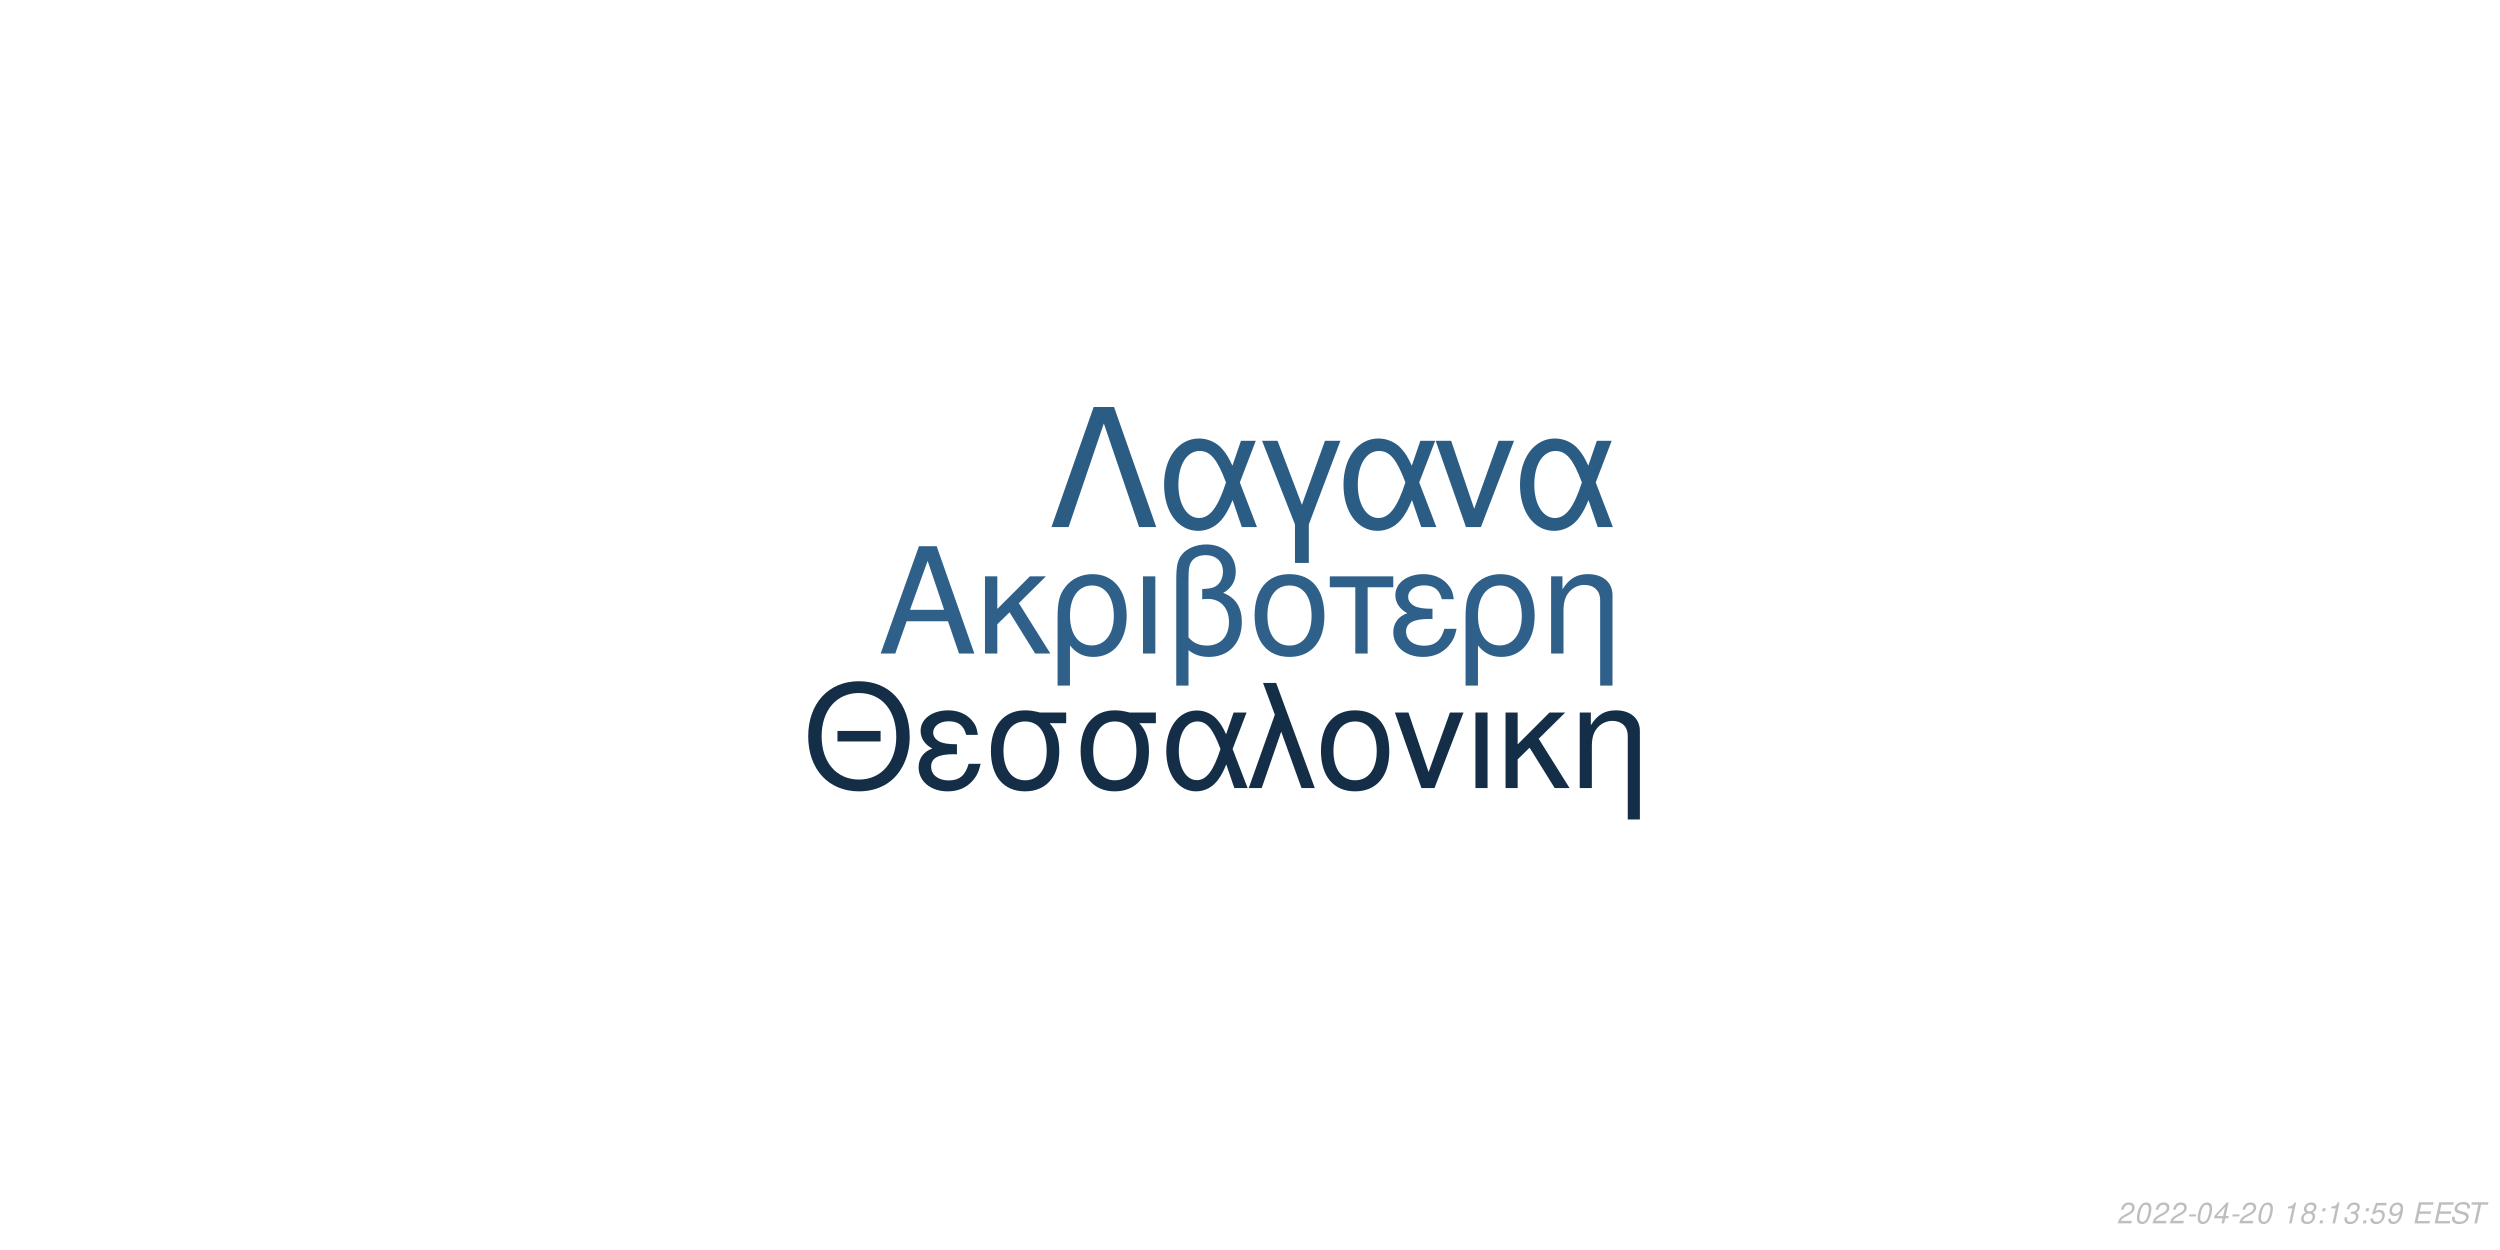
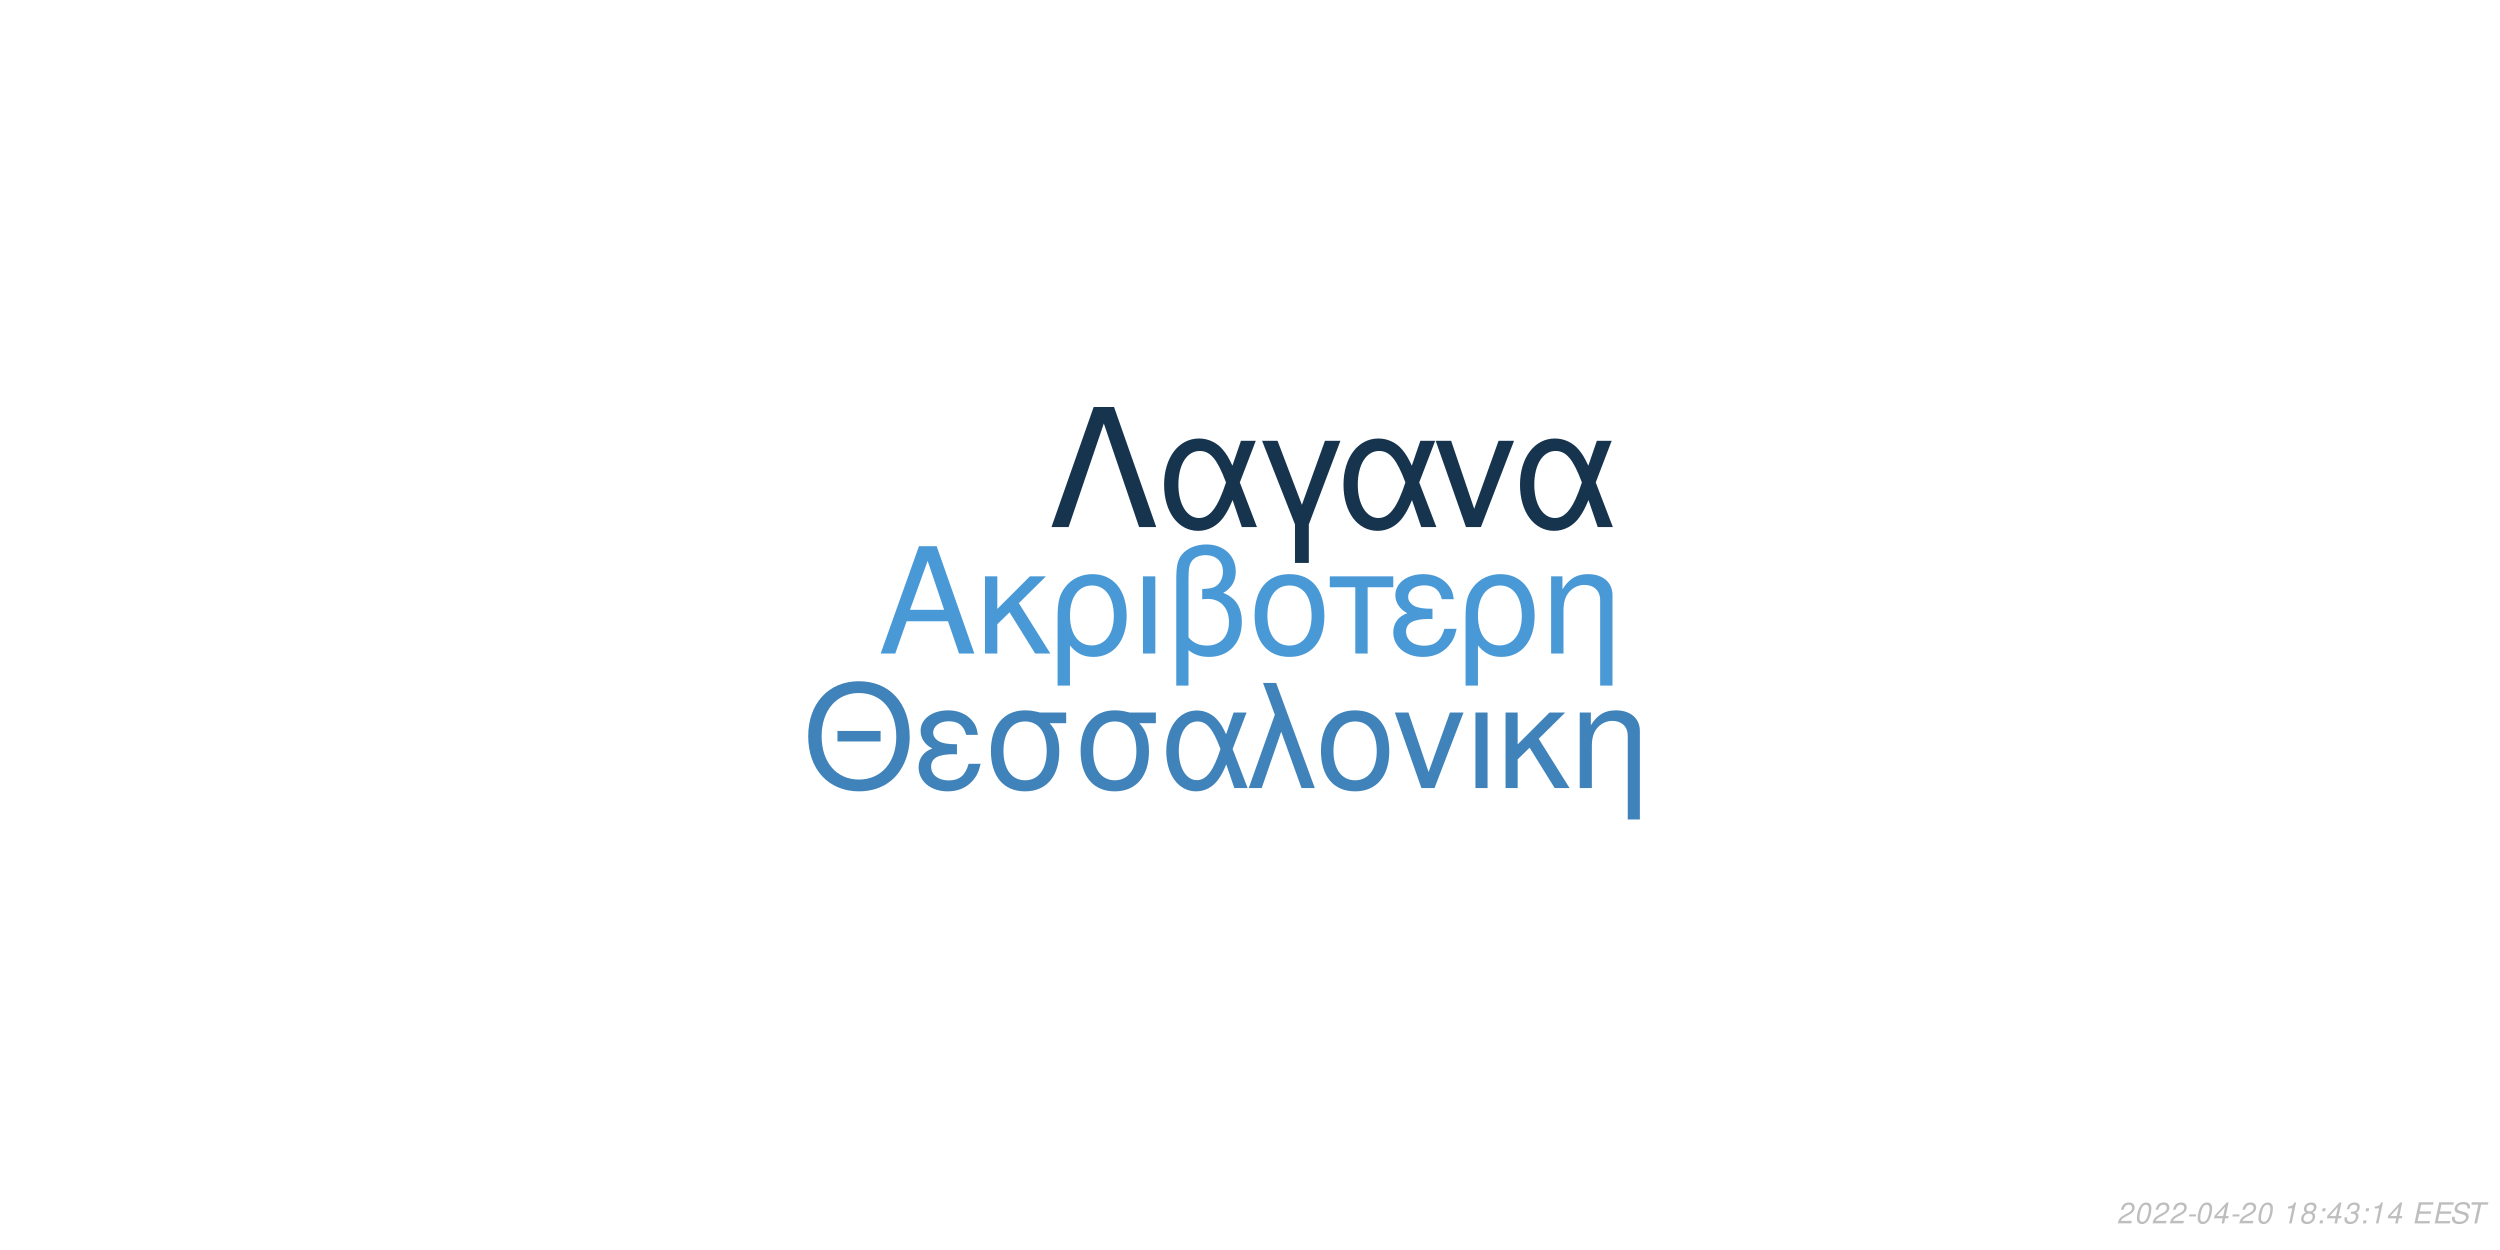
<svg xmlns="http://www.w3.org/2000/svg" xmlns:xlink="http://www.w3.org/1999/xlink" width="864pt" height="432pt" viewBox="0 0 864 432" version="1.1">
  <defs>
    <g>
      <symbol overflow="visible" id="glyph0-0">
        <path style="stroke:none;" d="" />
      </symbol>
      <symbol overflow="visible" id="glyph0-1">
        <path style="stroke:none;" d="M 24.125 -11.141 L 27.938 0 L 33.234 0 L 20.203 -37.094 L 14.094 -37.094 L 0.859 0 L 5.906 0 L 9.828 -11.141 Z M 22.797 -15.109 L 11 -15.109 L 17.094 -32.016 Z M 22.797 -15.109 " />
      </symbol>
      <symbol overflow="visible" id="glyph0-2">
        <path style="stroke:none;" d="M 7.172 -15.422 L 7.172 -26.672 L 2.906 -26.672 L 2.906 0 L 7.172 0 L 7.172 -10.125 L 11.406 -14.25 L 20.25 0 L 25.5 0 L 14.609 -17.406 L 23.969 -26.672 L 18.422 -26.672 Z M 7.172 -15.422 " />
      </symbol>
      <symbol overflow="visible" id="glyph0-3">
        <path style="stroke:none;" d="M 3 11.094 L 7.281 11.094 L 7.281 -2.797 C 9.516 -0.047 11.953 1.172 15.375 1.172 C 22.344 1.172 26.875 -4.422 26.875 -13.031 C 26.875 -21.891 22.297 -27.438 15.062 -27.438 C 11.297 -27.438 7.984 -25.906 5.797 -23.156 C 3.672 -20.516 3 -17.969 3 -12.359 Z M 14.906 -23.516 C 19.547 -23.516 22.438 -19.438 22.438 -12.922 C 22.438 -6.812 19.391 -2.797 14.812 -2.797 C 10.172 -2.797 7.281 -6.766 7.281 -13.125 C 7.281 -19.484 10.234 -23.516 14.906 -23.516 Z M 14.906 -23.516 " />
      </symbol>
      <symbol overflow="visible" id="glyph0-4">
        <path style="stroke:none;" d="M 3.516 0 L 7.781 0 L 7.781 -26.672 L 3.516 -26.672 Z M 3.516 0 " />
      </symbol>
      <symbol overflow="visible" id="glyph0-5">
        <path style="stroke:none;" d="M 4.016 11.094 L 8.25 11.094 L 8.25 -1.172 C 10.172 0.406 12.422 1.172 15.312 1.172 C 22.188 1.172 26.672 -3.609 26.672 -10.891 C 26.672 -15.984 24.578 -19.234 20.25 -20.969 C 23.109 -22.547 24.578 -25.031 24.578 -28.344 C 24.578 -33.844 20.406 -37.703 14.453 -37.703 C 10.938 -37.703 7.734 -36.391 6 -34.25 C 4.484 -32.422 4.016 -30.328 4.016 -25.391 Z M 8.25 -25.656 C 8.25 -29.359 8.5 -30.844 9.469 -32.062 C 10.375 -33.281 12.156 -34 14.094 -34 C 17.812 -34 20.156 -31.812 20.156 -28.297 C 20.156 -25.953 18.984 -23.812 17.297 -23.047 C 16.281 -22.547 15.469 -22.438 12.984 -22.297 L 12.984 -18.781 C 13.734 -18.828 14.344 -18.875 14.969 -18.875 C 19.344 -18.875 22.234 -15.719 22.234 -10.891 C 22.234 -5.906 19.281 -2.75 14.656 -2.75 C 11.953 -2.75 9.922 -3.609 8.25 -5.594 Z M 8.25 -25.656 " />
      </symbol>
      <symbol overflow="visible" id="glyph0-6">
        <path style="stroke:none;" d="M 14.094 -27.438 C 6.562 -27.438 2.094 -22.094 2.094 -13.125 C 2.094 -4.125 6.562 1.172 14.141 1.172 C 21.672 1.172 26.203 -4.172 26.203 -12.922 C 26.203 -22.188 21.828 -27.438 14.094 -27.438 Z M 14.141 -23.516 C 18.938 -23.516 21.781 -19.594 21.781 -12.984 C 21.781 -6.672 18.828 -2.75 14.141 -2.75 C 9.422 -2.75 6.516 -6.672 6.516 -13.125 C 6.516 -19.594 9.422 -23.516 14.141 -23.516 Z M 14.141 -23.516 " />
      </symbol>
      <symbol overflow="visible" id="glyph0-7">
        <path style="stroke:none;" d="M 7.891 0 L 12.156 0 L 12.156 -22.906 L 21.016 -22.906 L 21.016 -26.672 L -0.922 -26.672 L -0.922 -22.906 L 7.891 -22.906 Z M 7.891 0 " />
      </symbol>
      <symbol overflow="visible" id="glyph0-8">
        <path style="stroke:none;" d="M 14.562 -15.469 C 11.344 -15.469 9.562 -15.781 8.297 -16.438 C 6.922 -17.203 6.156 -18.328 6.156 -19.547 C 6.156 -21.891 8.453 -23.562 11.656 -23.562 C 15.062 -23.562 16.953 -22.094 17.812 -18.781 L 21.938 -18.781 C 21.578 -21.266 21.062 -22.5 19.797 -23.922 C 17.812 -26.203 14.906 -27.438 11.453 -27.438 C 5.797 -27.438 1.734 -24.375 1.734 -20.203 C 1.734 -17.609 3.156 -15.375 5.859 -13.938 C 2.797 -12.875 1.016 -10.484 1.016 -7.328 C 1.016 -2.391 5.297 1.172 11.25 1.172 C 14.969 1.172 17.906 -0.109 20.156 -2.641 C 21.578 -4.328 22.297 -5.797 22.906 -8.547 L 18.672 -8.547 C 17.5 -4.422 15.422 -2.703 11.609 -2.703 C 7.938 -2.703 5.438 -4.688 5.438 -7.578 C 5.438 -10.578 7.938 -11.953 13.484 -11.953 C 13.641 -11.953 14.094 -11.953 14.562 -11.906 Z M 14.562 -15.469 " />
      </symbol>
      <symbol overflow="visible" id="glyph0-9">
        <path style="stroke:none;" d="M 3.562 -26.672 L 3.562 0 L 7.844 0 L 7.844 -14.703 C 7.844 -17.906 8.5 -19.891 10.031 -21.531 C 11.406 -22.953 13.188 -23.719 15.062 -23.719 C 18.375 -23.719 20.516 -21.672 20.516 -18.469 L 20.516 11.094 L 24.781 11.094 L 24.781 -20.156 C 24.781 -24.578 21.469 -27.438 16.328 -27.438 C 12.359 -27.438 9.828 -25.906 7.484 -22.188 L 7.484 -26.672 Z M 3.562 -26.672 " />
      </symbol>
      <symbol overflow="visible" id="glyph1-0">
        <path style="stroke:none;" d="" />
      </symbol>
      <symbol overflow="visible" id="glyph1-1">
        <path style="stroke:none;" d="M 26.859 -19.734 L 11.953 -19.734 L 11.953 -16.094 L 26.859 -16.094 Z M 19.328 -36.922 C 8.922 -36.922 1.844 -29.25 1.844 -17.891 C 1.844 -6.484 8.875 1.141 19.391 1.141 C 23.812 1.141 27.703 -0.203 30.641 -2.688 C 34.578 -6.031 36.922 -11.656 36.922 -17.594 C 36.922 -29.297 30 -36.922 19.328 -36.922 Z M 19.328 -32.844 C 27.203 -32.844 32.281 -26.906 32.281 -17.688 C 32.281 -8.922 27.062 -2.938 19.391 -2.938 C 11.609 -2.938 6.484 -8.922 6.484 -17.891 C 6.484 -26.859 11.609 -32.844 19.328 -32.844 Z M 19.328 -32.844 " />
      </symbol>
      <symbol overflow="visible" id="glyph1-2">
        <path style="stroke:none;" d="M 14.25 -15.141 C 11.109 -15.141 9.375 -15.453 8.125 -16.094 C 6.781 -16.844 6.031 -17.938 6.031 -19.141 C 6.031 -21.422 8.266 -23.078 11.406 -23.078 C 14.75 -23.078 16.594 -21.625 17.438 -18.391 L 21.469 -18.391 C 21.125 -20.828 20.625 -22.031 19.391 -23.422 C 17.438 -25.656 14.594 -26.859 11.219 -26.859 C 5.688 -26.859 1.688 -23.875 1.688 -19.781 C 1.688 -17.234 3.094 -15.047 5.734 -13.656 C 2.734 -12.609 1 -10.266 1 -7.172 C 1 -2.344 5.188 1.141 11.016 1.141 C 14.656 1.141 17.547 -0.094 19.734 -2.594 C 21.125 -4.234 21.828 -5.688 22.422 -8.375 L 18.281 -8.375 C 17.141 -4.328 15.094 -2.641 11.359 -2.641 C 7.766 -2.641 5.328 -4.578 5.328 -7.422 C 5.328 -10.359 7.766 -11.703 13.203 -11.703 C 13.359 -11.703 13.797 -11.703 14.25 -11.656 Z M 14.25 -15.141 " />
      </symbol>
      <symbol overflow="visible" id="glyph1-3">
        <path style="stroke:none;" d="M 29 -26.109 L 19.938 -26.109 C 17.594 -26.703 16.438 -26.859 14.703 -26.859 C 7.469 -26.859 2.984 -21.469 2.984 -12.859 C 2.984 -4.031 7.375 1.141 14.797 1.141 C 22.172 1.141 26.609 -4.078 26.609 -12.656 C 26.609 -17.047 25.656 -19.828 23.266 -22.422 L 29 -22.422 Z M 14.797 -23.016 C 19.531 -23.016 22.266 -19.234 22.266 -12.75 C 22.266 -6.531 19.438 -2.688 14.797 -2.688 C 10.172 -2.688 7.328 -6.531 7.328 -12.859 C 7.328 -19.188 10.172 -23.016 14.797 -23.016 Z M 14.797 -23.016 " />
      </symbol>
      <symbol overflow="visible" id="glyph1-4">
        <path style="stroke:none;" d="M 29.344 -26.109 L 24.859 -26.109 L 22.266 -18.578 C 21.125 -21.031 20.484 -22.125 19.328 -23.469 C 17.547 -25.609 14.906 -26.812 12.156 -26.812 C 5.984 -26.812 1.594 -20.984 1.594 -12.812 C 1.594 -4.578 5.828 1.141 11.906 1.141 C 14.953 1.141 17.734 -0.344 19.625 -3.047 C 20.672 -4.531 21.281 -5.688 22.328 -8.172 L 25.109 0 L 29.703 0 L 24.516 -13.5 Z M 20.328 -13.5 C 17.891 -5.922 15.453 -2.734 12.156 -2.734 C 8.516 -2.734 5.922 -6.922 5.922 -12.812 C 5.922 -18.938 8.516 -23.016 12.359 -23.016 C 15.594 -23.016 17.688 -20.531 20.328 -13.5 Z M 20.328 -13.5 " />
      </symbol>
      <symbol overflow="visible" id="glyph1-5">
        <path style="stroke:none;" d="M 1.094 0 L 5.578 0 L 12.312 -19.484 L 19.328 0 L 23.922 0 L 10.562 -36.328 L 6.031 -36.328 L 10.109 -25.359 Z M 1.094 0 " />
      </symbol>
      <symbol overflow="visible" id="glyph1-6">
        <path style="stroke:none;" d="M 13.797 -26.859 C 6.422 -26.859 2.047 -21.625 2.047 -12.859 C 2.047 -4.031 6.422 1.141 13.859 1.141 C 21.234 1.141 25.656 -4.078 25.656 -12.656 C 25.656 -21.719 21.375 -26.859 13.797 -26.859 Z M 13.859 -23.016 C 18.531 -23.016 21.328 -19.188 21.328 -12.703 C 21.328 -6.531 18.438 -2.688 13.859 -2.688 C 9.219 -2.688 6.375 -6.531 6.375 -12.859 C 6.375 -19.188 9.219 -23.016 13.859 -23.016 Z M 13.859 -23.016 " />
      </symbol>
      <symbol overflow="visible" id="glyph1-7">
        <path style="stroke:none;" d="M 14.297 0 L 24.312 -26.109 L 19.625 -26.109 L 12.25 -5.531 L 5.281 -26.109 L 0.594 -26.109 L 9.766 0 Z M 14.297 0 " />
      </symbol>
      <symbol overflow="visible" id="glyph1-8">
        <path style="stroke:none;" d="M 3.438 0 L 7.625 0 L 7.625 -26.109 L 3.438 -26.109 Z M 3.438 0 " />
      </symbol>
      <symbol overflow="visible" id="glyph1-9">
        <path style="stroke:none;" d="M 7.031 -15.094 L 7.031 -26.109 L 2.844 -26.109 L 2.844 0 L 7.031 0 L 7.031 -9.922 L 11.156 -13.953 L 19.828 0 L 24.969 0 L 14.297 -17.047 L 23.469 -26.109 L 18.031 -26.109 Z M 7.031 -15.094 " />
      </symbol>
      <symbol overflow="visible" id="glyph1-10">
        <path style="stroke:none;" d="M 3.484 -26.109 L 3.484 0 L 7.672 0 L 7.672 -14.406 C 7.672 -17.547 8.328 -19.484 9.812 -21.078 C 11.156 -22.469 12.906 -23.219 14.75 -23.219 C 17.984 -23.219 20.078 -21.234 20.078 -18.094 L 20.078 10.859 L 24.266 10.859 L 24.266 -19.734 C 24.266 -24.062 21.031 -26.859 16 -26.859 C 12.109 -26.859 9.609 -25.359 7.328 -21.719 L 7.328 -26.109 Z M 3.484 -26.109 " />
      </symbol>
      <symbol overflow="visible" id="glyph2-0">
        <path style="stroke:none;" d="" />
      </symbol>
      <symbol overflow="visible" id="glyph2-1">
        <path style="stroke:none;" d="M 22.531 -41.484 L 15.484 -41.484 L 0.906 0 L 6.828 0 L 19 -35.797 L 31.188 0 L 37.109 0 Z M 22.531 -41.484 " />
      </symbol>
      <symbol overflow="visible" id="glyph2-2">
        <path style="stroke:none;" d="M 33.516 -29.812 L 28.391 -29.812 L 25.438 -21.219 C 24.125 -24.016 23.391 -25.266 22.078 -26.797 C 20.031 -29.25 17.016 -30.609 13.891 -30.609 C 6.828 -30.609 1.828 -23.953 1.828 -14.625 C 1.828 -5.234 6.656 1.312 13.594 1.312 C 17.078 1.312 20.266 -0.391 22.422 -3.469 C 23.609 -5.172 24.297 -6.484 25.5 -9.328 L 28.688 0 L 33.922 0 L 28 -15.422 Z M 23.219 -15.422 C 20.422 -6.766 17.641 -3.125 13.891 -3.125 C 9.734 -3.125 6.766 -7.906 6.766 -14.625 C 6.766 -21.625 9.734 -26.297 14.109 -26.297 C 17.812 -26.297 20.203 -23.453 23.219 -15.422 Z M 23.219 -15.422 " />
      </symbol>
      <symbol overflow="visible" id="glyph2-3">
        <path style="stroke:none;" d="M 12.062 12.406 L 16.844 12.406 L 16.844 -0.906 L 27.766 -29.812 L 22.422 -29.812 L 14.453 -7.688 L 6.031 -29.812 L 0.688 -29.812 L 12.062 -0.906 Z M 12.062 12.406 " />
      </symbol>
      <symbol overflow="visible" id="glyph2-4">
        <path style="stroke:none;" d="M 16.328 0 L 27.766 -29.812 L 22.422 -29.812 L 14 -6.312 L 6.031 -29.812 L 0.688 -29.812 L 11.156 0 Z M 16.328 0 " />
      </symbol>
      <symbol overflow="visible" id="glyph3-0">
        <path style="stroke:none;" d="" />
      </symbol>
      <symbol overflow="visible" id="glyph3-1">
        <path style="stroke:none;" d="M 5.234 -0.875 L 1.469 -0.875 C 1.641 -1.375 2.203 -1.891 3.109 -2.344 L 4.234 -2.938 C 5.562 -3.625 6.219 -4.469 6.219 -5.484 C 6.219 -5.938 6.062 -6.359 5.797 -6.656 C 5.469 -7.047 4.984 -7.234 4.312 -7.234 C 2.766 -7.234 1.891 -6.453 1.484 -4.734 L 2.375 -4.734 C 2.484 -5.188 2.609 -5.484 2.797 -5.75 C 3.094 -6.203 3.609 -6.453 4.188 -6.453 C 4.891 -6.453 5.344 -6.031 5.344 -5.375 C 5.344 -4.703 4.859 -4.094 4.016 -3.656 L 2.984 -3.125 C 1.234 -2.188 0.797 -1.656 0.344 -0.016 L 5.047 -0.016 Z M 5.234 -0.875 " />
      </symbol>
      <symbol overflow="visible" id="glyph3-2">
        <path style="stroke:none;" d="M 4.203 -7.234 C 3.375 -7.234 2.688 -6.812 2.125 -5.984 C 1.484 -5.047 0.984 -3.188 0.984 -1.734 C 0.984 -1.109 1.172 -0.562 1.484 -0.266 C 1.797 0.047 2.281 0.234 2.766 0.234 C 3.625 0.234 4.281 -0.156 4.859 -1.016 C 5.516 -1.953 6 -3.797 6 -5.266 C 6 -6.5 5.328 -7.234 4.203 -7.234 Z M 4.094 -6.453 C 4.734 -6.453 5.125 -5.984 5.125 -5.156 C 5.125 -4.203 4.781 -2.625 4.406 -1.812 C 3.984 -0.938 3.516 -0.547 2.875 -0.547 C 2.25 -0.547 1.875 -1.031 1.875 -1.828 C 1.875 -2.797 2.203 -4.344 2.594 -5.203 C 2.984 -6.047 3.453 -6.453 4.094 -6.453 Z M 4.094 -6.453 " />
      </symbol>
      <symbol overflow="visible" id="glyph3-3">
        <path style="stroke:none;" d="M 3.516 -3.125 L 1.125 -3.125 L 0.969 -2.406 L 3.359 -2.406 Z M 3.516 -3.125 " />
      </symbol>
      <symbol overflow="visible" id="glyph3-4">
        <path style="stroke:none;" d="M 3.625 -1.75 L 3.266 0 L 4.141 0 L 4.516 -1.75 L 5.562 -1.75 L 5.734 -2.531 L 4.688 -2.531 L 5.688 -7.234 L 5.016 -7.234 L 0.844 -2.672 L 0.641 -1.75 Z M 3.797 -2.531 L 1.594 -2.531 L 4.469 -5.703 Z M 3.797 -2.531 " />
      </symbol>
      <symbol overflow="visible" id="glyph3-5">
        <path style="stroke:none;" d="" />
      </symbol>
      <symbol overflow="visible" id="glyph3-6">
        <path style="stroke:none;" d="M 3.703 -5.188 L 2.594 0 L 3.469 0 L 5.016 -7.234 L 4.438 -7.234 C 3.906 -6.156 3.688 -6.016 2.234 -5.812 L 2.109 -5.188 Z M 3.703 -5.188 " />
      </symbol>
      <symbol overflow="visible" id="glyph3-7">
        <path style="stroke:none;" d="M 4.766 -3.797 C 5.078 -3.969 5.234 -4.078 5.438 -4.234 C 5.812 -4.594 6.062 -5.172 6.062 -5.734 C 6.062 -6.625 5.344 -7.234 4.266 -7.234 C 2.812 -7.234 1.703 -6.219 1.703 -4.875 C 1.703 -4.406 1.875 -4.125 2.359 -3.812 C 1.297 -3.312 0.75 -2.516 0.75 -1.469 C 0.75 -0.438 1.547 0.234 2.812 0.234 C 3.656 0.234 4.359 -0.094 4.938 -0.734 C 5.359 -1.234 5.609 -1.859 5.609 -2.438 C 5.609 -3.047 5.312 -3.516 4.766 -3.797 Z M 4.109 -6.453 C 4.797 -6.453 5.188 -6.125 5.188 -5.578 C 5.188 -5.266 5.062 -4.922 4.859 -4.672 C 4.562 -4.312 4.188 -4.156 3.656 -4.156 C 2.984 -4.156 2.594 -4.453 2.594 -4.984 C 2.594 -5.859 3.203 -6.453 4.109 -6.453 Z M 3.453 -3.406 C 4.234 -3.406 4.734 -2.984 4.734 -2.312 C 4.734 -1.312 3.922 -0.547 2.875 -0.547 C 2.125 -0.547 1.625 -0.969 1.625 -1.625 C 1.625 -2.609 2.438 -3.406 3.453 -3.406 Z M 3.453 -3.406 " />
      </symbol>
      <symbol overflow="visible" id="glyph3-8">
        <path style="stroke:none;" d="M 2.359 -1.031 L 1.312 -1.031 L 1.094 0 L 2.141 0 Z M 3.266 -5.234 L 2.219 -5.234 L 2 -4.203 L 3.047 -4.203 Z M 3.266 -5.234 " />
      </symbol>
      <symbol overflow="visible" id="glyph3-9">
        <path style="stroke:none;" d="M 2.922 -3.312 C 3.125 -3.344 3.234 -3.344 3.375 -3.344 C 4.203 -3.344 4.688 -3 4.688 -2.406 C 4.688 -1.312 3.906 -0.547 2.781 -0.547 C 2.047 -0.547 1.594 -0.938 1.594 -1.562 C 1.594 -1.719 1.609 -1.844 1.656 -2.094 L 0.766 -2.094 C 0.734 -1.797 0.719 -1.641 0.719 -1.469 C 0.719 -0.375 1.406 0.234 2.641 0.234 C 3.547 0.234 4.297 -0.078 4.812 -0.656 C 5.266 -1.156 5.562 -1.875 5.562 -2.547 C 5.562 -3.125 5.344 -3.453 4.797 -3.734 C 5.641 -4.234 6.016 -4.844 6.016 -5.734 C 6.016 -6.656 5.312 -7.234 4.203 -7.234 C 3.375 -7.234 2.672 -6.938 2.188 -6.375 C 1.891 -6.031 1.703 -5.641 1.516 -4.906 L 2.391 -4.906 C 2.5 -5.359 2.594 -5.594 2.734 -5.812 C 3.047 -6.234 3.516 -6.453 4.078 -6.453 C 4.734 -6.453 5.141 -6.125 5.141 -5.578 C 5.141 -5.188 5.016 -4.797 4.797 -4.547 C 4.516 -4.234 4 -4.062 3.266 -4.062 L 3.078 -4.062 Z M 2.922 -3.312 " />
      </symbol>
      <symbol overflow="visible" id="glyph3-10">
-         <path style="stroke:none;" d="M 6.297 -7.094 L 2.594 -7.094 L 1.234 -3.234 L 2.047 -3.234 C 2.656 -3.766 2.938 -3.906 3.531 -3.906 C 4.328 -3.906 4.797 -3.453 4.797 -2.688 C 4.797 -1.438 3.969 -0.547 2.828 -0.547 C 2.031 -0.547 1.609 -0.938 1.578 -1.734 L 0.703 -1.734 L 0.703 -1.516 C 0.703 -0.938 0.844 -0.547 1.188 -0.266 C 1.562 0.062 2.078 0.234 2.703 0.234 C 3.656 0.234 4.391 -0.156 4.984 -0.922 C 5.422 -1.5 5.672 -2.234 5.672 -2.953 C 5.672 -4 4.938 -4.672 3.812 -4.672 C 3.328 -4.672 2.906 -4.547 2.406 -4.234 L 3.109 -6.219 L 6.109 -6.219 Z M 6.297 -7.094 " />
+         <path style="stroke:none;" d="M 2.547 -3.312 L 6.5 -3.312 L 6.688 -4.141 L 2.719 -4.141 L 3.219 -6.469 L 7.344 -6.469 L 7.516 -7.297 L 2.453 -7.297 L 0.906 0 L 6.125 0 L 6.297 -0.812 L 2.016 -0.812 Z M 2.547 -3.312 " />
      </symbol>
      <symbol overflow="visible" id="glyph3-11">
-         <path style="stroke:none;" d="M 0.844 -1.656 C 0.844 -1.547 0.844 -1.438 0.844 -1.375 C 0.844 -0.406 1.531 0.234 2.578 0.234 C 3.203 0.234 3.766 0.016 4.297 -0.438 C 4.938 -1 5.312 -1.656 5.594 -2.719 C 5.844 -3.672 6.016 -4.766 6.016 -5.375 C 6.016 -5.844 5.844 -6.328 5.547 -6.656 C 5.203 -7.031 4.703 -7.234 4.062 -7.234 C 2.516 -7.234 1.297 -5.938 1.297 -4.266 C 1.297 -3.203 1.984 -2.547 3.047 -2.547 C 3.484 -2.547 3.953 -2.672 4.281 -2.891 C 4.406 -2.984 4.547 -3.078 4.828 -3.344 C 4.438 -1.484 3.703 -0.547 2.703 -0.547 C 2.109 -0.547 1.719 -0.938 1.719 -1.547 L 1.719 -1.656 Z M 3.953 -6.453 C 4.625 -6.453 5.141 -5.953 5.141 -5.281 C 5.141 -4.188 4.312 -3.312 3.297 -3.312 C 2.594 -3.312 2.172 -3.734 2.172 -4.453 C 2.172 -5.562 2.984 -6.453 3.953 -6.453 Z M 3.953 -6.453 " />
+         <path style="stroke:none;" d="M 7.062 -5.156 C 7.125 -5.438 7.141 -5.562 7.141 -5.703 C 7.141 -6.156 6.938 -6.594 6.594 -6.891 C 6.188 -7.25 5.656 -7.406 4.875 -7.406 C 3.844 -7.406 3.047 -7.125 2.5 -6.562 C 2.094 -6.141 1.781 -5.438 1.781 -4.922 C 1.781 -4.297 2.219 -3.766 2.891 -3.562 L 4.594 -3.094 C 5.406 -2.859 5.734 -2.578 5.734 -2.094 C 5.734 -1.781 5.547 -1.406 5.266 -1.141 C 4.844 -0.766 4.266 -0.578 3.453 -0.578 C 2.328 -0.578 1.812 -0.984 1.812 -1.906 C 1.812 -2.047 1.812 -2.125 1.844 -2.312 L 0.984 -2.312 C 0.906 -2.062 0.891 -1.906 0.891 -1.688 C 0.891 -0.484 1.797 0.234 3.297 0.234 C 4.359 0.234 5.234 -0.062 5.812 -0.609 C 6.344 -1.078 6.688 -1.797 6.688 -2.375 C 6.688 -2.641 6.609 -2.906 6.453 -3.156 C 6.234 -3.5 5.938 -3.703 5.469 -3.828 L 3.75 -4.312 C 2.984 -4.547 2.734 -4.734 2.734 -5.188 C 2.734 -5.547 2.875 -5.844 3.188 -6.109 C 3.547 -6.438 4.031 -6.594 4.703 -6.594 C 5.266 -6.594 5.688 -6.484 5.906 -6.297 C 6.094 -6.125 6.219 -5.797 6.219 -5.516 C 6.219 -5.422 6.203 -5.344 6.188 -5.156 Z M 7.062 -5.156 " />
      </symbol>
      <symbol overflow="visible" id="glyph3-12">
-         <path style="stroke:none;" d="M 2.547 -3.312 L 6.5 -3.312 L 6.688 -4.141 L 2.719 -4.141 L 3.219 -6.469 L 7.344 -6.469 L 7.516 -7.297 L 2.453 -7.297 L 0.906 0 L 6.125 0 L 6.297 -0.812 L 2.016 -0.812 Z M 2.547 -3.312 " />
-       </symbol>
-       <symbol overflow="visible" id="glyph3-13">
-         <path style="stroke:none;" d="M 7.062 -5.156 C 7.125 -5.438 7.141 -5.562 7.141 -5.703 C 7.141 -6.156 6.938 -6.594 6.594 -6.891 C 6.188 -7.25 5.656 -7.406 4.875 -7.406 C 3.844 -7.406 3.047 -7.125 2.5 -6.562 C 2.094 -6.141 1.781 -5.438 1.781 -4.922 C 1.781 -4.297 2.219 -3.766 2.891 -3.562 L 4.594 -3.094 C 5.406 -2.859 5.734 -2.578 5.734 -2.094 C 5.734 -1.781 5.547 -1.406 5.266 -1.141 C 4.844 -0.766 4.266 -0.578 3.453 -0.578 C 2.328 -0.578 1.812 -0.984 1.812 -1.906 C 1.812 -2.047 1.812 -2.125 1.844 -2.312 L 0.984 -2.312 C 0.906 -2.062 0.891 -1.906 0.891 -1.688 C 0.891 -0.484 1.797 0.234 3.297 0.234 C 4.359 0.234 5.234 -0.062 5.812 -0.609 C 6.344 -1.078 6.688 -1.797 6.688 -2.375 C 6.688 -2.641 6.609 -2.906 6.453 -3.156 C 6.234 -3.5 5.938 -3.703 5.469 -3.828 L 3.75 -4.312 C 2.984 -4.547 2.734 -4.734 2.734 -5.188 C 2.734 -5.547 2.875 -5.844 3.188 -6.109 C 3.547 -6.438 4.031 -6.594 4.703 -6.594 C 5.266 -6.594 5.688 -6.484 5.906 -6.297 C 6.094 -6.125 6.219 -5.797 6.219 -5.516 C 6.219 -5.422 6.203 -5.344 6.188 -5.156 Z M 7.062 -5.156 " />
-       </symbol>
-       <symbol overflow="visible" id="glyph3-14">
        <path style="stroke:none;" d="M 4.938 -6.469 L 7.312 -6.469 L 7.484 -7.297 L 1.75 -7.297 L 1.578 -6.469 L 3.984 -6.469 L 2.609 0 L 3.547 0 Z M 4.938 -6.469 " />
      </symbol>
    </g>
  </defs>
  <g id="surface1">
    <rect x="0" y="0" width="864" height="432" style="fill:rgb(100%,100%,100%);fill-opacity:1;stroke:none;" />
-     <g style="fill:rgb(18.039%,37.647%,54.118%);fill-opacity:1;">
+     <g style="fill:rgb(29.02%,60%,84.314%);fill-opacity:1;">
      <use xlink:href="#glyph0-1" x="303.5" y="225.861" />
      <use xlink:href="#glyph0-2" x="337.5" y="225.861" />
      <use xlink:href="#glyph0-3" x="362.5" y="225.861" />
      <use xlink:href="#glyph0-4" x="391.5" y="225.861" />
      <use xlink:href="#glyph0-5" x="402.5" y="225.861" />
      <use xlink:href="#glyph0-6" x="431.5" y="225.861" />
      <use xlink:href="#glyph0-7" x="460.5" y="225.861" />
      <use xlink:href="#glyph0-8" x="480.5" y="225.861" />
      <use xlink:href="#glyph0-3" x="503.5" y="225.861" />
      <use xlink:href="#glyph0-9" x="532.5" y="225.861" />
    </g>
-     <g style="fill:rgb(7.843%,18.039%,27.843%);fill-opacity:1;">
+     <g style="fill:rgb(24.706%,51.373%,72.941%);fill-opacity:1;">
      <use xlink:href="#glyph1-1" x="277.473" y="272.354" />
      <use xlink:href="#glyph1-2" x="316.473" y="272.354" />
      <use xlink:href="#glyph1-3" x="339.473" y="272.354" />
      <use xlink:href="#glyph1-3" x="370.473" y="272.354" />
      <use xlink:href="#glyph1-4" x="401.473" y="272.354" />
      <use xlink:href="#glyph1-5" x="430.473" y="272.354" />
      <use xlink:href="#glyph1-6" x="454.473" y="272.354" />
      <use xlink:href="#glyph1-7" x="481.473" y="272.354" />
      <use xlink:href="#glyph1-8" x="506.473" y="272.354" />
      <use xlink:href="#glyph1-9" x="517.473" y="272.354" />
      <use xlink:href="#glyph1-10" x="542.473" y="272.354" />
    </g>
-     <g style="fill:rgb(16.863%,36.078%,51.765%);fill-opacity:1;">
+     <g style="fill:rgb(9.02%,20.392%,30.98%);fill-opacity:1;">
      <use xlink:href="#glyph2-1" x="362.484" y="182.152" />
      <use xlink:href="#glyph2-2" x="400.484" y="182.152" />
      <use xlink:href="#glyph2-3" x="435.484" y="182.152" />
      <use xlink:href="#glyph2-2" x="462.484" y="182.152" />
      <use xlink:href="#glyph2-4" x="495.484" y="182.152" />
      <use xlink:href="#glyph2-2" x="523.484" y="182.152" />
    </g>
    <g style="fill:rgb(74.51%,74.51%,74.51%);fill-opacity:1;">
      <use xlink:href="#glyph3-1" x="731.52" y="422.81" />
      <use xlink:href="#glyph3-2" x="737.52" y="422.81" />
      <use xlink:href="#glyph3-1" x="743.52" y="422.81" />
      <use xlink:href="#glyph3-1" x="749.52" y="422.81" />
      <use xlink:href="#glyph3-3" x="755.52" y="422.81" />
      <use xlink:href="#glyph3-2" x="758.52" y="422.81" />
      <use xlink:href="#glyph3-4" x="764.52" y="422.81" />
      <use xlink:href="#glyph3-3" x="770.52" y="422.81" />
      <use xlink:href="#glyph3-1" x="773.52" y="422.81" />
      <use xlink:href="#glyph3-2" x="779.52" y="422.81" />
      <use xlink:href="#glyph3-5" x="785.52" y="422.81" />
      <use xlink:href="#glyph3-6" x="788.52" y="422.81" />
      <use xlink:href="#glyph3-7" x="794.52" y="422.81" />
      <use xlink:href="#glyph3-8" x="800.52" y="422.81" />
-       <use xlink:href="#glyph3-6" x="803.52" y="422.81" />
+       <use xlink:href="#glyph3-4" x="803.52" y="422.81" />
      <use xlink:href="#glyph3-9" x="809.52" y="422.81" />
      <use xlink:href="#glyph3-8" x="815.52" y="422.81" />
-       <use xlink:href="#glyph3-10" x="818.52" y="422.81" />
-       <use xlink:href="#glyph3-11" x="824.52" y="422.81" />
+       <use xlink:href="#glyph3-6" x="818.52" y="422.81" />
+       <use xlink:href="#glyph3-4" x="824.52" y="422.81" />
      <use xlink:href="#glyph3-5" x="830.52" y="422.81" />
-       <use xlink:href="#glyph3-12" x="833.52" y="422.81" />
-       <use xlink:href="#glyph3-12" x="840.52" y="422.81" />
-       <use xlink:href="#glyph3-13" x="846.52" y="422.81" />
-       <use xlink:href="#glyph3-14" x="852.52" y="422.81" />
+       <use xlink:href="#glyph3-10" x="833.52" y="422.81" />
+       <use xlink:href="#glyph3-10" x="840.52" y="422.81" />
+       <use xlink:href="#glyph3-11" x="846.52" y="422.81" />
+       <use xlink:href="#glyph3-12" x="852.52" y="422.81" />
    </g>
  </g>
</svg>
